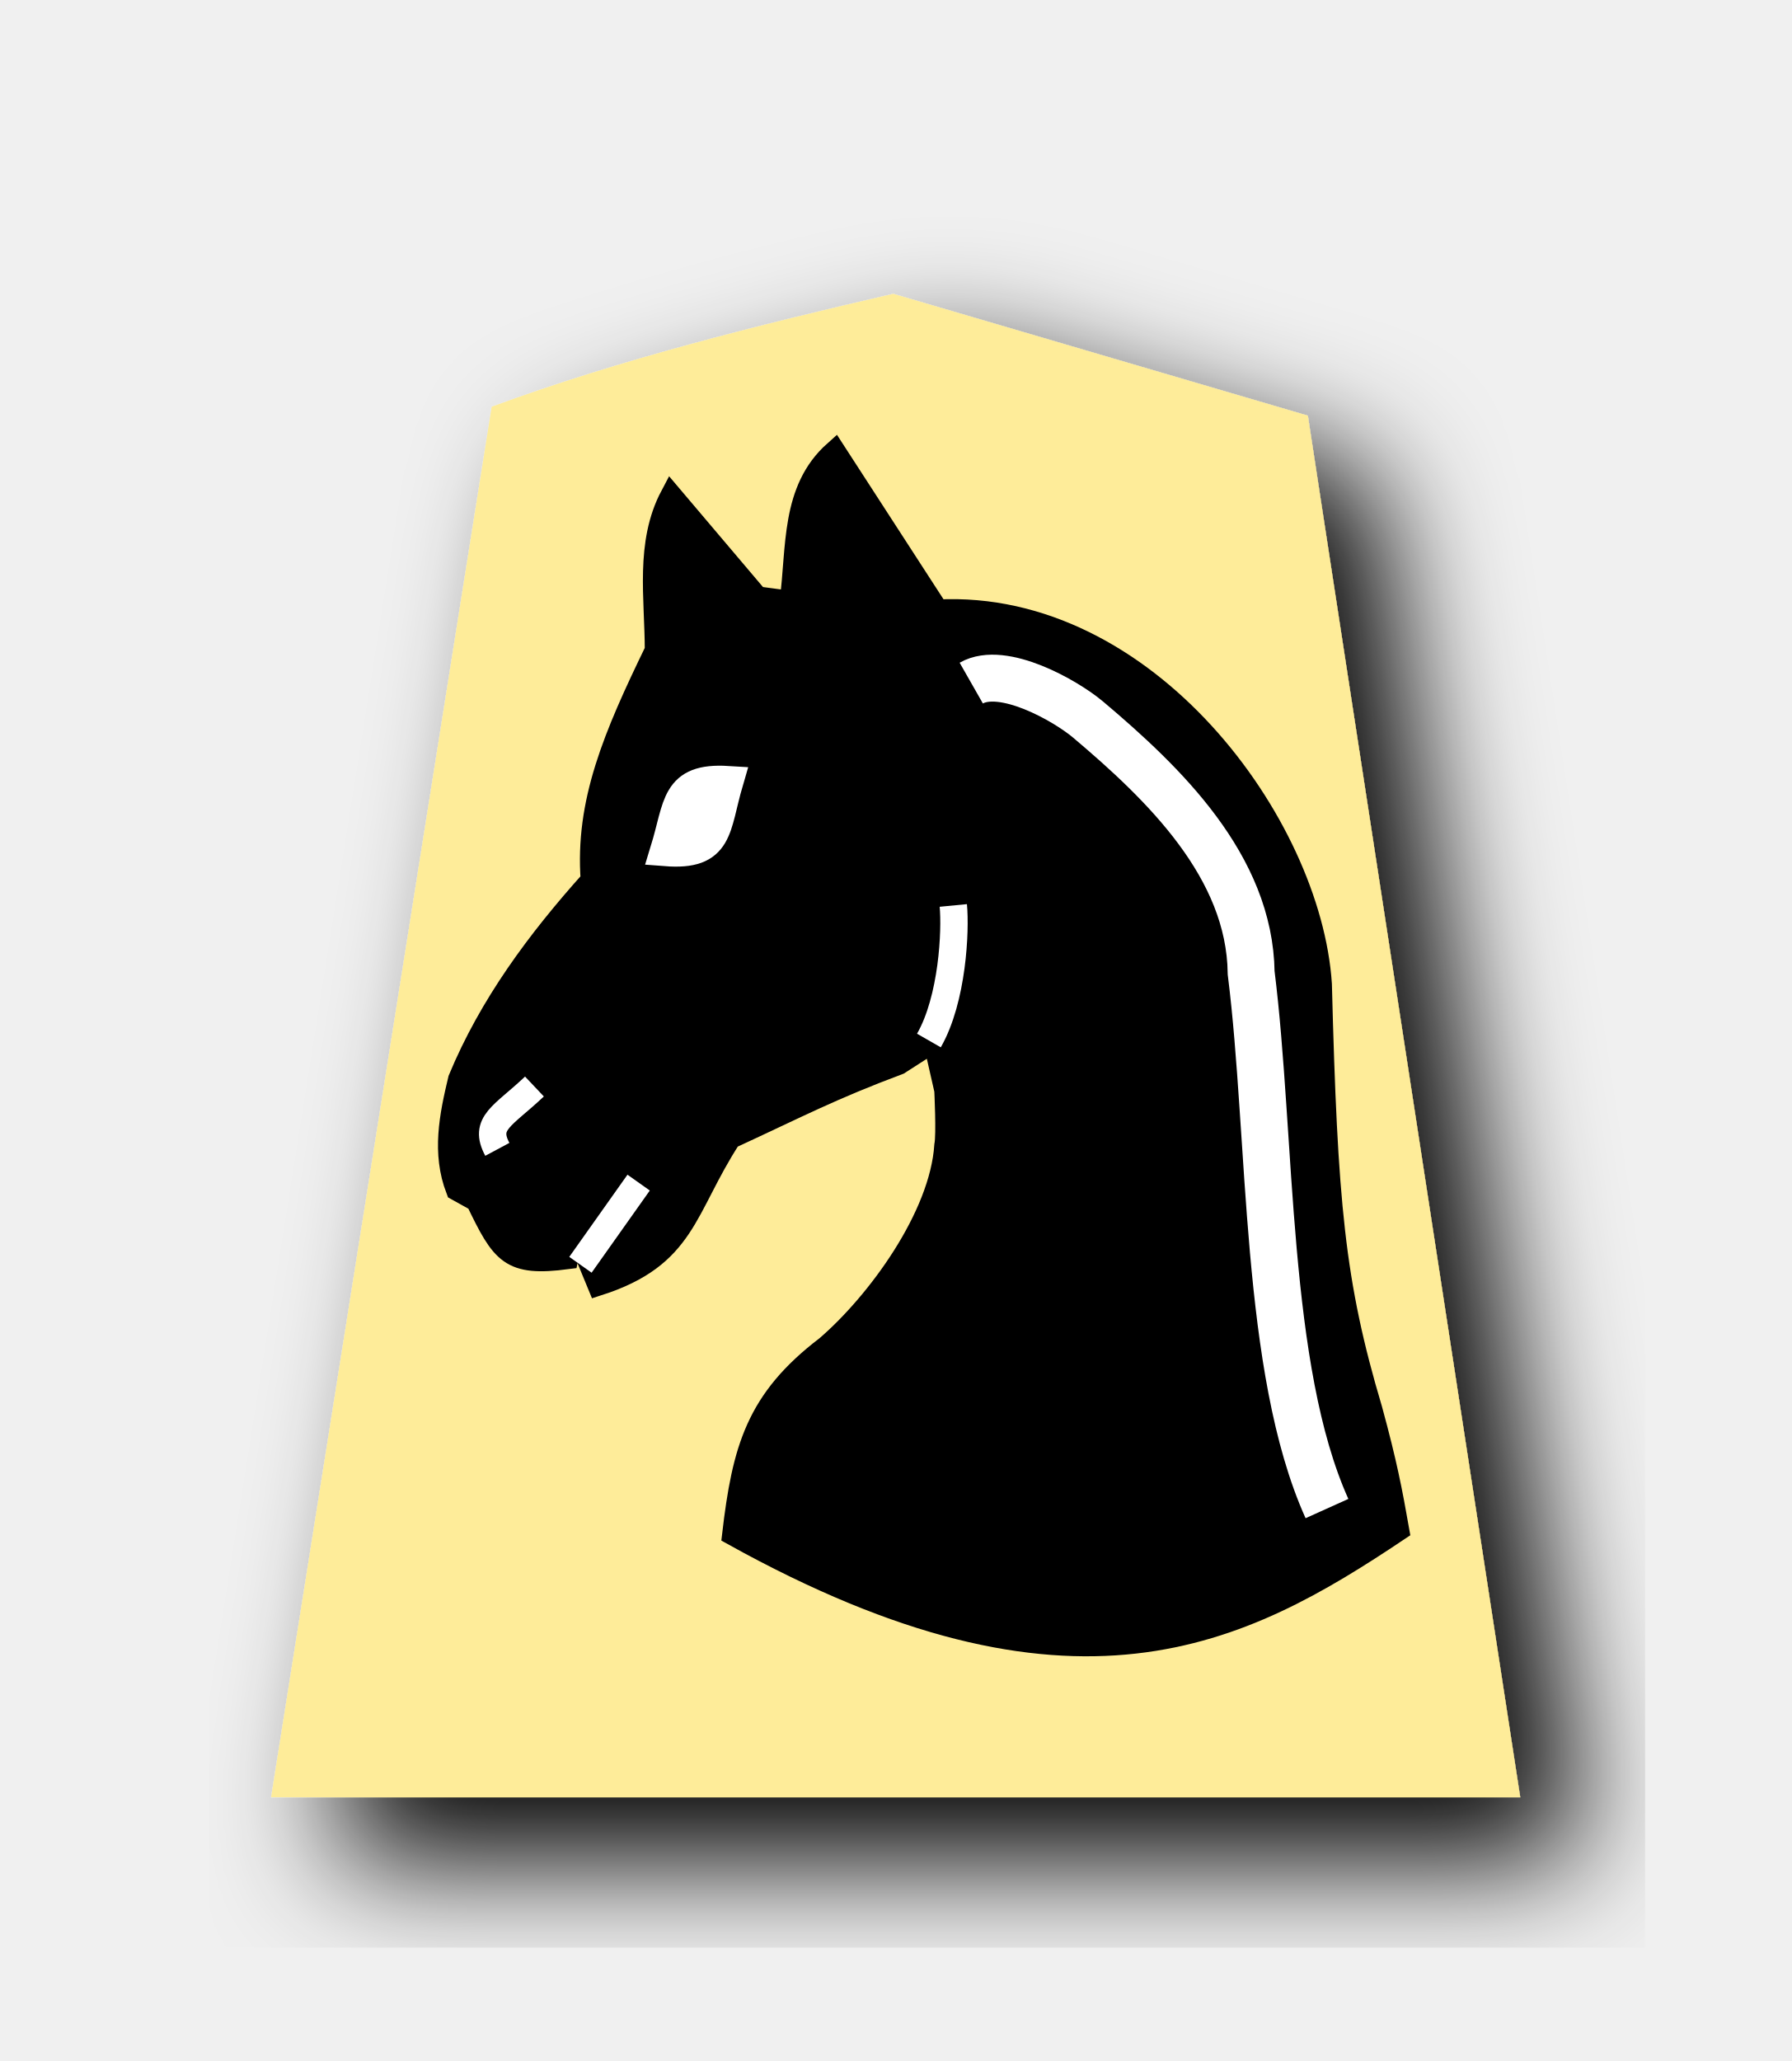
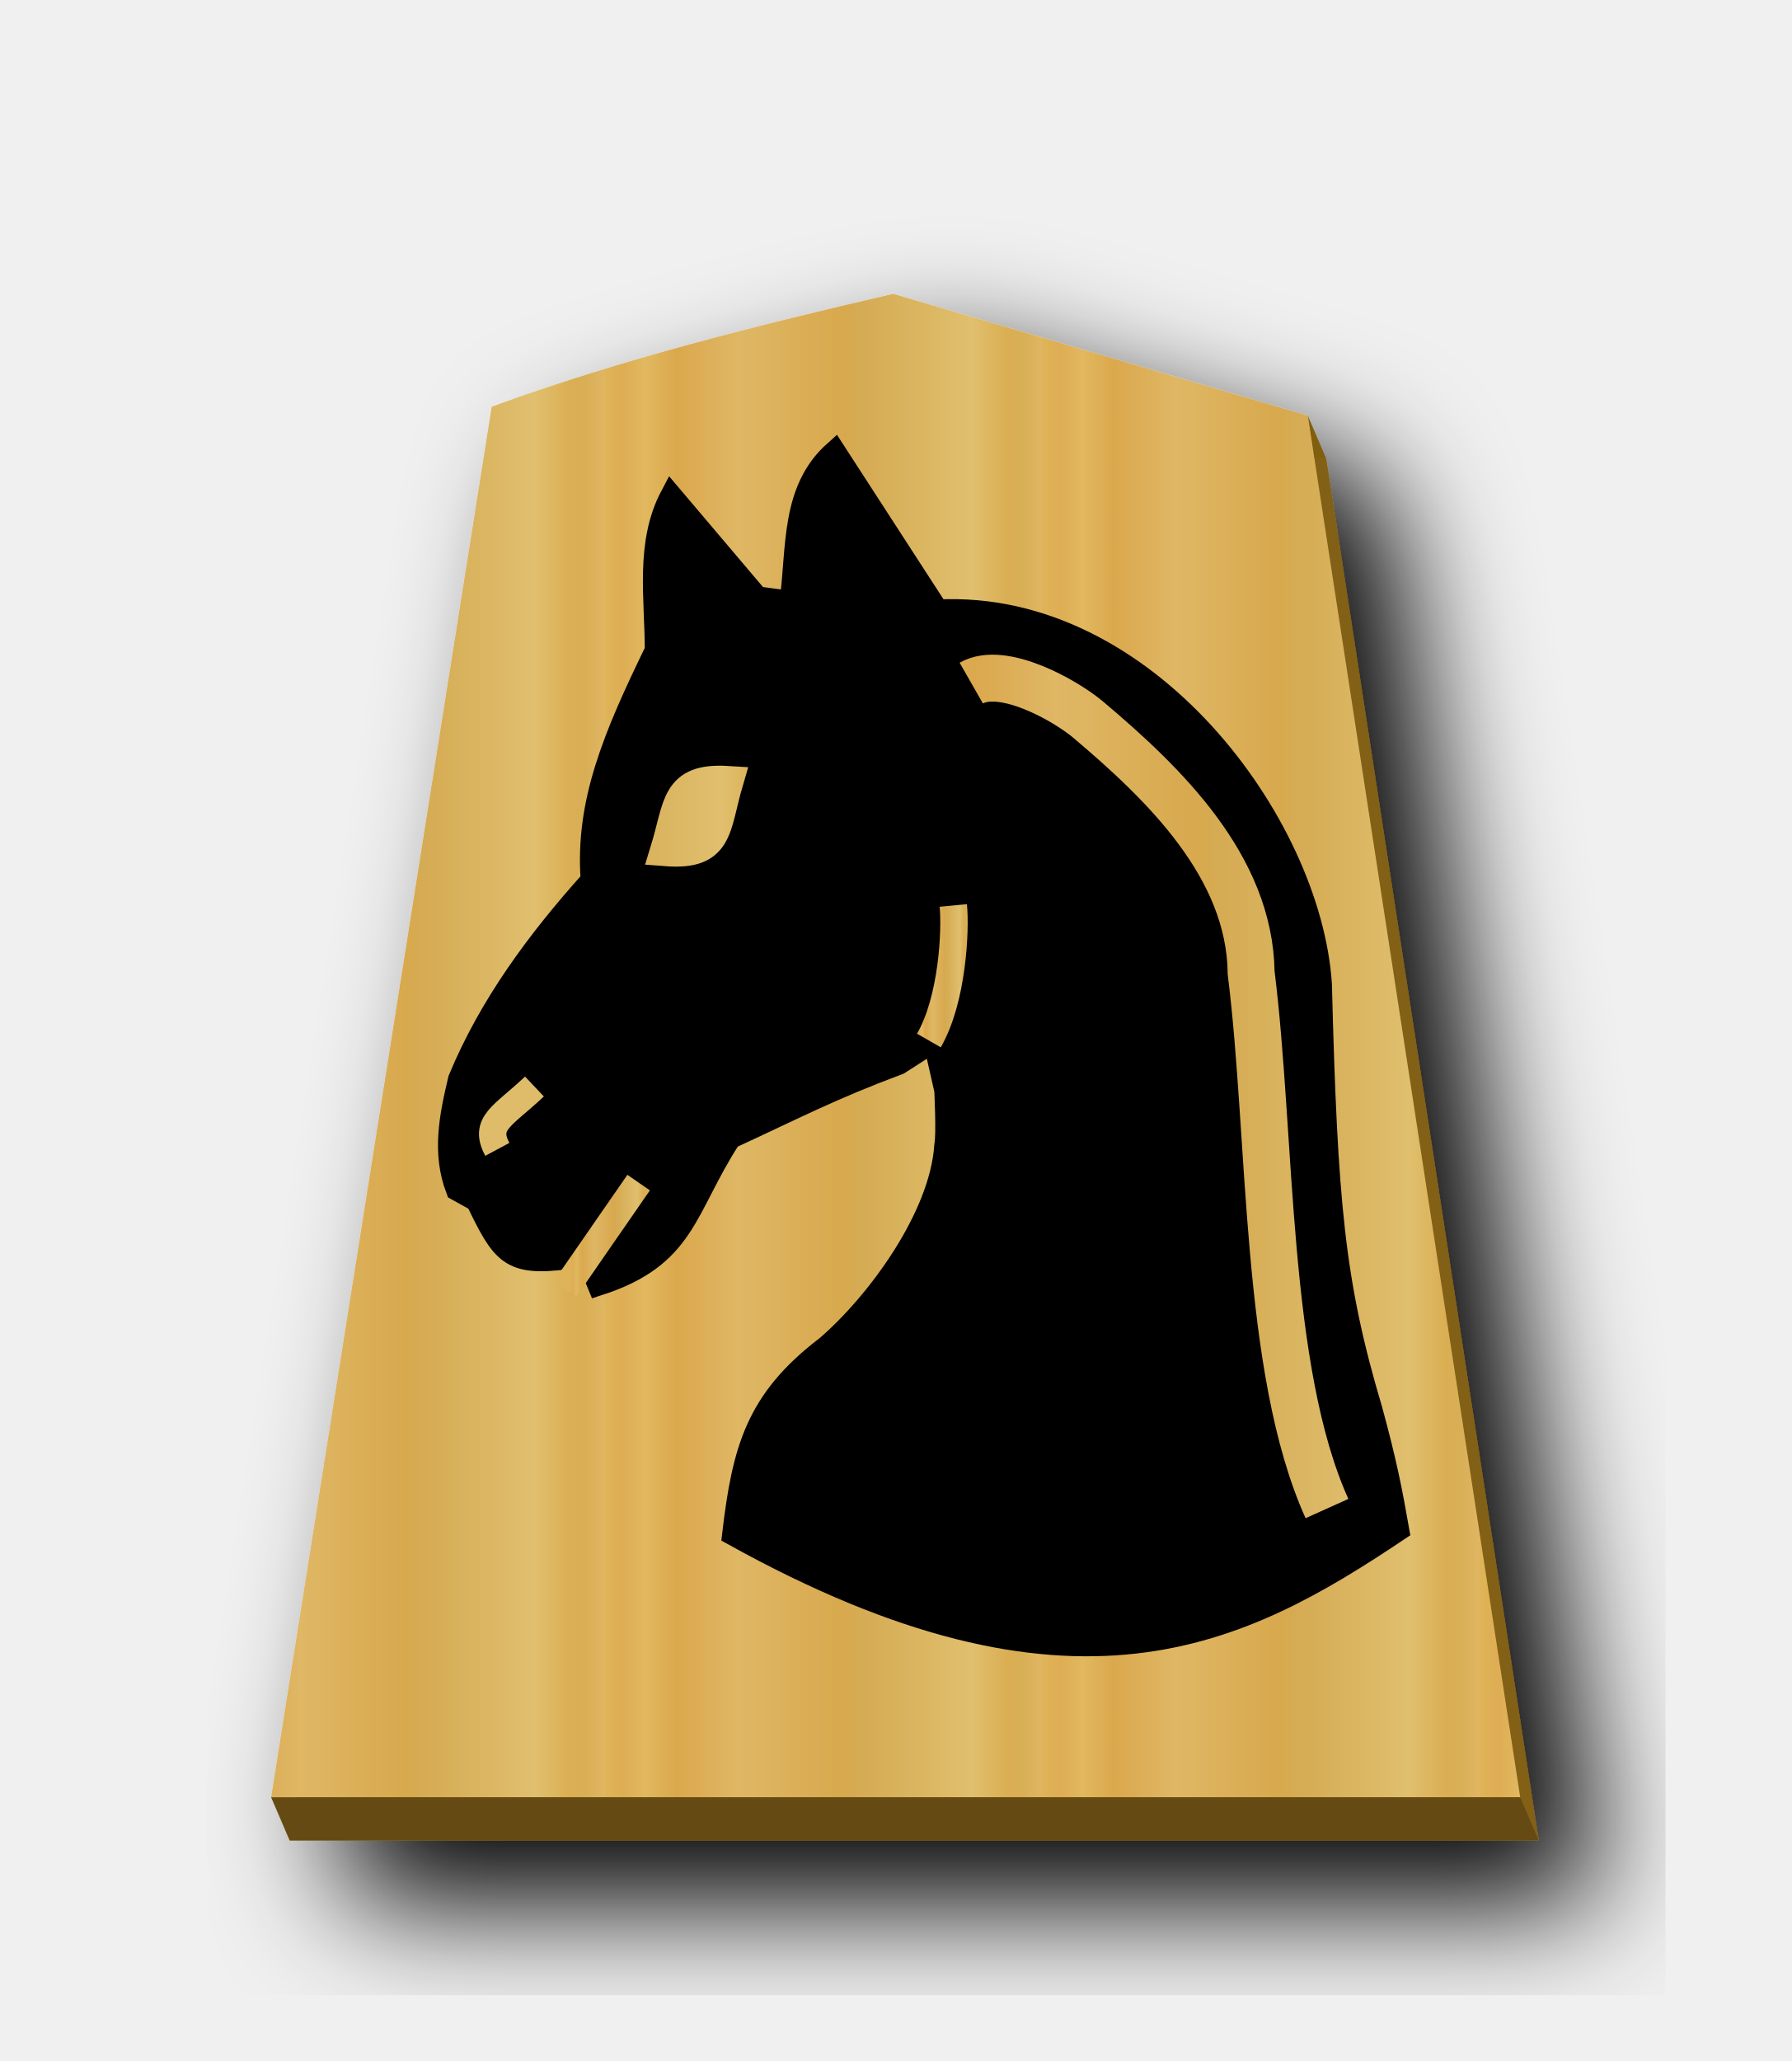
- <svg xmlns="http://www.w3.org/2000/svg" width="52.157" height="60" version="1.1" id="svg1717">
+ <svg xmlns="http://www.w3.org/2000/svg" xmlns:xlink="http://www.w3.org/1999/xlink" width="52.157" height="60" version="1.1" id="svg1717">
  <defs id="defs1721">
    <filter style="color-interpolation-filters:sRGB" id="filter1552">
      <feFlood flood-opacity="0.498" flood-color="rgb(0,0,0)" result="flood" id="feFlood1542" />
      <feComposite in="flood" in2="SourceGraphic" operator="in" result="composite1" id="feComposite1544" />
      <feGaussianBlur in="composite1" stdDeviation="2.5" result="blur" id="feGaussianBlur1546" />
      <feOffset dx="4.57967e-15" dy="4.41314e-15" result="offset" id="feOffset1548" />
      <feComposite in="SourceGraphic" in2="offset" operator="over" result="composite2" id="feComposite1550" />
    </filter>
    <filter style="color-interpolation-filters:sRGB" id="filter1540">
      <feFlood flood-opacity="0.498" flood-color="rgb(0,0,0)" result="flood" id="feFlood1530" />
      <feComposite in="flood" in2="SourceGraphic" operator="in" result="composite1" id="feComposite1532" />
      <feGaussianBlur in="composite1" stdDeviation="2.5" result="blur" id="feGaussianBlur1534" />
      <feOffset dx="4.57967e-15" dy="4.41314e-15" result="offset" id="feOffset1536" />
      <feComposite in="SourceGraphic" in2="offset" operator="over" result="composite2" id="feComposite1538" />
    </filter>
    <filter id="drop-shadow-9">
      <feGaussianBlur in="SourceAlpha" result="blur" stdDeviation="2" id="feGaussianBlur5056" />
      <feOffset result="offsetBlur" dx="2" dy="2" id="feOffset5058" />
      <feBlend in="SourceGraphic" in2="offsetBlur" mode="normal" id="feBlend5060" />
    </filter>
    <filter id="drop-shadow-2">
      <feGaussianBlur in="SourceAlpha" result="blur" stdDeviation="2" id="feGaussianBlur6807" />
      <feOffset result="offsetBlur" dx="2" dy="2" id="feOffset6809" />
      <feBlend in="SourceGraphic" in2="offsetBlur" mode="normal" id="feBlend6811" />
    </filter>
    <filter id="drop-shadow-2-8">
      <feGaussianBlur in="SourceAlpha" result="blur" stdDeviation="2" id="feGaussianBlur6807-2" />
      <feOffset result="offsetBlur" dx="2" dy="2" id="feOffset6809-8" />
      <feBlend in="SourceGraphic" in2="offsetBlur" mode="normal" id="feBlend6811-0" />
    </filter>
    <filter id="drop-shadow-6">
      <feGaussianBlur in="SourceAlpha" result="blur" stdDeviation="2" id="feGaussianBlur5056-9" />
      <feOffset result="offsetBlur" dx="2" dy="2" id="feOffset5058-0" />
      <feBlend in="SourceGraphic" in2="offsetBlur" mode="normal" id="feBlend5060-9" />
    </filter>
    <filter id="drop-shadow-27">
      <feGaussianBlur in="SourceAlpha" result="blur" stdDeviation="2" id="feGaussianBlur5056-5" />
      <feOffset result="offsetBlur" dx="2" dy="2" id="feOffset5058-6" />
      <feBlend in="SourceGraphic" in2="offsetBlur" mode="normal" id="feBlend5060-96" />
    </filter>
    <filter id="drop-shadow-2-88">
      <feGaussianBlur in="SourceAlpha" result="blur" stdDeviation="2" id="feGaussianBlur6807-1" />
      <feOffset result="offsetBlur" dx="2" dy="2" id="feOffset6809-5" />
      <feBlend in="SourceGraphic" in2="offsetBlur" mode="normal" id="feBlend6811-7" />
    </filter>
    <filter id="drop-shadow-2-6">
      <feGaussianBlur in="SourceAlpha" result="blur" stdDeviation="2" id="feGaussianBlur6807-4" />
      <feOffset result="offsetBlur" dx="2" dy="2" id="feOffset6809-6" />
      <feBlend in="SourceGraphic" in2="offsetBlur" mode="normal" id="feBlend6811-8" />
    </filter>
    <filter id="drop-shadow-62">
      <feGaussianBlur in="SourceAlpha" result="blur" stdDeviation="2" id="feGaussianBlur5056-7" />
      <feOffset result="offsetBlur" dx="2" dy="2" id="feOffset5058-9" />
      <feBlend in="SourceGraphic" in2="offsetBlur" mode="normal" id="feBlend5060-1" />
    </filter>
    <filter id="drop-shadow-1">
      <feGaussianBlur in="SourceAlpha" result="blur" stdDeviation="2" id="feGaussianBlur5056-0" />
      <feOffset result="offsetBlur" dx="2" dy="2" id="feOffset5058-7" />
      <feBlend in="SourceGraphic" in2="offsetBlur" mode="normal" id="feBlend5060-4" />
    </filter>
    <filter id="drop-shadow-2-67">
      <feGaussianBlur in="SourceAlpha" result="blur" stdDeviation="2" id="feGaussianBlur6807-7" />
      <feOffset result="offsetBlur" dx="2" dy="2" id="feOffset6809-4" />
      <feBlend in="SourceGraphic" in2="offsetBlur" mode="normal" id="feBlend6811-74" />
    </filter>
    <filter id="drop-shadow-2-86">
      <feGaussianBlur in="SourceAlpha" result="blur" stdDeviation="2" id="feGaussianBlur6807-6" />
      <feOffset result="offsetBlur" dx="2" dy="2" id="feOffset6809-9" />
      <feBlend in="SourceGraphic" in2="offsetBlur" mode="normal" id="feBlend6811-1" />
    </filter>
    <filter id="drop-shadow-22">
      <feGaussianBlur in="SourceAlpha" result="blur" stdDeviation="2" id="feGaussianBlur5056-0-5" />
      <feOffset result="offsetBlur" dx="2" dy="2" id="feOffset5058-0-0" />
      <feBlend in="SourceGraphic" in2="offsetBlur" mode="normal" id="feBlend5060-0" />
    </filter>
    <filter id="drop-shadow-2-8-6">
      <feGaussianBlur in="SourceAlpha" result="blur" stdDeviation="2" id="feGaussianBlur6807-40" />
      <feOffset result="offsetBlur" dx="2" dy="2" id="feOffset6809-4-3" />
      <feBlend in="SourceGraphic" in2="offsetBlur" mode="normal" id="feBlend6811-3" />
    </filter>
    <filter id="drop-shadow-5">
      <feGaussianBlur in="SourceAlpha" result="blur" stdDeviation="2" id="feGaussianBlur5056-6" />
      <feOffset result="offsetBlur" dx="2" dy="2" id="feOffset5058-2" />
      <feBlend in="SourceGraphic" in2="offsetBlur" mode="normal" id="feBlend5060-8" />
    </filter>
    <filter id="drop-shadow-5-9">
      <feGaussianBlur in="SourceAlpha" result="blur" stdDeviation="2" id="feGaussianBlur5056-6-0" />
      <feOffset result="offsetBlur" dx="2" dy="2" id="feOffset5058-2-0" />
      <feBlend in="SourceGraphic" in2="offsetBlur" mode="normal" id="feBlend5060-8-3" />
    </filter>
    <filter id="drop-shadow-2-84">
      <feGaussianBlur in="SourceAlpha" result="blur" stdDeviation="2" id="feGaussianBlur6807-9" />
      <feOffset result="offsetBlur" dx="2" dy="2" id="feOffset6809-5-9" />
      <feBlend in="SourceGraphic" in2="offsetBlur" mode="normal" id="feBlend6811-1-9" />
    </filter>
    <filter id="drop-shadow-2-84-4">
      <feGaussianBlur in="SourceAlpha" result="blur" stdDeviation="2" id="feGaussianBlur6807-9-5" />
      <feOffset result="offsetBlur" dx="2" dy="2" id="feOffset6809-5-7" />
      <feBlend in="SourceGraphic" in2="offsetBlur" mode="normal" id="feBlend6811-1-1" />
    </filter>
    <filter id="drop-shadow-5-1">
      <feGaussianBlur in="SourceAlpha" result="blur" stdDeviation="2" id="feGaussianBlur5056-6-9" />
      <feOffset result="offsetBlur" dx="2" dy="2" id="feOffset5058-2-6" />
      <feBlend in="SourceGraphic" in2="offsetBlur" mode="normal" id="feBlend5060-8-9" />
    </filter>
+     <linearGradient id="linearGradient12530">
+       <stop style="stop-color:#dfb459;stop-opacity:1" offset="0" id="stop12526" />
+       <stop id="stop16843" offset="0.042" style="stop-color:#dead54;stop-opacity:1" />
+       <stop id="stop12556" offset="0.093" style="stop-color:#e1b85f;stop-opacity:1" />
+       <stop id="stop12532" offset="0.165" style="stop-color:#dba84d;stop-opacity:1" />
+       <stop style="stop-color:#dfb765;stop-opacity:1" offset="0.305" id="stop12564" />
+       <stop style="stop-color:#d8a94e;stop-opacity:1" offset="0.539" id="stop12558" />
+       <stop id="stop12562" offset="0.586" style="stop-color:#d5ab53;stop-opacity:1" />
+       <stop style="stop-color:#e0bf6e;stop-opacity:1" offset="0.84" id="stop12534" />
+       <stop id="stop16845" offset="0.924" style="stop-color:#daae52;stop-opacity:1" />
+       <stop id="stop12560" offset="0.962" style="stop-color:#d9af57;stop-opacity:1" />
+       <stop style="stop-color:#e1b663;stop-opacity:1" offset="1" id="stop12528" />
+     </linearGradient>
+     <filter id="drop-shadow-22-6">
+       <feGaussianBlur in="SourceAlpha" result="blur" stdDeviation="2" id="feGaussianBlur5056-0-5-2" />
+       <feOffset result="offsetBlur" dx="2" dy="2" id="feOffset5058-0-0-8" />
+       <feBlend in="SourceGraphic" in2="offsetBlur" mode="normal" id="feBlend5060-0-9" />
+     </filter>
+     <linearGradient xlink:href="#linearGradient12530" id="linearGradient65888" x1="287.356" y1="53.513" x2="301.335" y2="53.513" gradientUnits="userSpaceOnUse" spreadMethod="repeat" />
+     <linearGradient xlink:href="#linearGradient12530" id="linearGradient65926" x1="-134.375" y1="82.638" x2="-104.096" y2="82.638" gradientUnits="userSpaceOnUse" />
+     <linearGradient xlink:href="#linearGradient12530" id="linearGradient65934" x1="-134.375" y1="82.638" x2="-104.096" y2="82.638" gradientUnits="userSpaceOnUse" />
+     <linearGradient xlink:href="#linearGradient12530" id="linearGradient65942" x1="373.592" y1="89.663" x2="376.533" y2="89.663" gradientUnits="userSpaceOnUse" />
+     <linearGradient xlink:href="#linearGradient12530" id="linearGradient65950" x1="-96.59" y1="92.733" x2="-93.377" y2="92.733" gradientUnits="userSpaceOnUse" />
+     <linearGradient xlink:href="#linearGradient12530" id="linearGradient65958" x1="-136.475" y1="99.718" x2="-99.186" y2="99.718" gradientUnits="userSpaceOnUse" spreadMethod="repeat" />
  </defs>
  <filter id="drop-shadow">
    <feGaussianBlur in="SourceAlpha" result="blur" stdDeviation="2" id="feGaussianBlur1692" />
    <feOffset result="offsetBlur" dx="2" dy="2" id="feOffset1694" />
    <feBlend in="SourceGraphic" in2="offsetBlur" mode="normal" id="feBlend1696" />
  </filter>
-   <g transform="translate(-278.4241,-23.07481)" style="display:inline" id="g8374">
-     <g style="display:inline;filter:url(#drop-shadow-5-1)" id="g5079-1-9" transform="matrix(0.9107117,0,0,0.9107117,314.413,25.94909)">
-       <path style="fill:#feec99" id="path5063-7-5" d="m -10.96,6.237 c -4.319,1 -8.69,2.088 -12.838,3.608 l -7.051,44.45 39.934,-1.84e-4 -6.79,-44.163 C -2.123,8.835 -6.544,7.532 -10.96,6.237 Z" />
+   <g transform="translate(-278.4241,-23.07481)" style="display:inline;fill-opacity:1;fill:url(#linearGradient65888)" id="g8374">
+     <g style="display:inline;filter:url(#drop-shadow-5-1);fill-opacity:1.0;fill:url(#linearGradient65888)" id="g5079-1-9" transform="matrix(0.9107117,0,0,0.9107117,314.413,25.94909)">
+       <path d="m -10.368,7.619 c -4.319,1 -8.69,2.088 -12.838,3.608 l -7.051,44.45 39.934,-1.84e-4 -6.79,-44.163 C -1.531,10.217 -5.951,8.914 -10.368,7.619 Z" id="path65890" style="fill:#826015;fill-opacity:1" />
+       <path style="fill:url(#linearGradient65888);fill-opacity:1;" id="path5063-7-5" d="m -10.96,6.237 c -4.319,1 -8.69,2.088 -12.838,3.608 l -7.051,44.45 39.934,-1.84e-4 -6.79,-44.163 C -2.123,8.835 -6.544,7.532 -10.96,6.237 Z" />
    </g>
  </g>
  <g id="g12482" transform="matrix(1.138358,0,0,1.138358,-2.681382,-8.614948)">
    <g transform="matrix(0.7005504,0,0,0.7005504,-244.8044,-23.95103)" id="g8333" style="display:inline">
      <g id="g8329" transform="matrix(0.5770575,0,0,0.5770575,442.0274,27.09883)" style="stroke-width:1.386;stroke-miterlimit:4;stroke-dasharray:none">
        <path id="path8321" d="m -112.144,62.364 c -1.6,3.019 -0.979,6.472 -0.979,9.788 -2.637,5.433 -4.421,9.611 -4.055,14.542 -3.426,3.817 -6.439,7.882 -8.39,12.585 -0.556,2.331 -1.037,4.661 -0.14,6.992 l 1.258,0.699 c 1.623,3.364 2.101,4.109 5.733,3.636 l 0.699,-3.496 0.979,-1.678 -0.699,4.475 0.979,2.377 c 5.562,-1.791 5.436,-4.784 8.354,-9.286 4.416,-2.04 6.332,-3.073 10.663,-4.697 l 1.958,-1.258 2.936,-4.894 -2.657,4.754 0.699,3.076 c 0,0 0.14,2.797 0,3.496 -0.295,4.507 -4.288,9.949 -7.519,12.729 -4.418,3.365 -5.27,6.49 -5.905,11.881 21.57,11.971 32.153,6.364 42.089,-0.28 -0.435,-2.472 -0.771,-4.234 -1.702,-7.638 -2.388,-8.008 -2.832,-13.068 -3.192,-26.9 -0.667,-10.141 -11.049,-24.316 -24.248,-23.643 l -6.515,-10.056 c -2.743,2.442 -2.342,6.067 -2.797,9.508 l -2.097,-0.28 z" style="fill:#000000;stroke:#000000;stroke-width:1.386;stroke-linecap:butt;stroke-linejoin:miter;stroke-miterlimit:4;stroke-dasharray:none;stroke-opacity:1" />
-         <path id="path8323" d="m -95.839,96.831 c 1.504,-2.624 1.695,-6.973 1.543,-8.544" style="fill:none;stroke:#ffffff;stroke-width:1.732;stroke-linecap:butt;stroke-linejoin:miter;stroke-miterlimit:4;stroke-dasharray:none;stroke-opacity:1" />
-         <path id="path8325" d="m -108.574,80.454 c -3.305,-0.203 -3.029,1.49 -3.91,4.358 3.366,0.262 3.052,-1.43 3.91,-4.358 z" style="fill:#ffffff;stroke:#ffffff;stroke-width:1.984;stroke-linecap:butt;stroke-linejoin:miter;stroke-miterlimit:4;stroke-dasharray:none;stroke-opacity:1" />
-         <path id="path8327" d="m -93.159,74.22 c 1.994,-1.137 5.955,1.095 7.399,2.315 4.785,4.041 10.223,9.278 10.309,16.017 1.316,10.47 0.825,25.073 4.797,33.888" style="fill:none;stroke:#ffffff;stroke-width:2.968;stroke-linecap:butt;stroke-linejoin:miter;stroke-miterlimit:4;stroke-dasharray:none;stroke-opacity:1" />
+         <path id="path8323" d="m -95.839,96.831 c 1.504,-2.624 1.695,-6.973 1.543,-8.544" style="fill:none;stroke:url(#linearGradient65950);stroke-width:1.732;stroke-linecap:butt;stroke-linejoin:miter;stroke-miterlimit:4;stroke-dasharray:none;stroke-opacity:1" />
+         <path id="path8325" d="m -108.574,80.454 c -3.305,-0.203 -3.029,1.49 -3.91,4.358 3.366,0.262 3.052,-1.43 3.91,-4.358 z" style="fill:url(#linearGradient65926);stroke:url(#linearGradient65934);stroke-width:1.984;stroke-linecap:butt;stroke-linejoin:miter;stroke-miterlimit:4;stroke-dasharray:none;stroke-opacity:1;fill-opacity:1" />
+         <path id="path8327" d="m -93.159,74.22 c 1.994,-1.137 5.955,1.095 7.399,2.315 4.785,4.041 10.223,9.278 10.309,16.017 1.316,10.47 0.825,25.073 4.797,33.888" style="fill:none;stroke:url(#linearGradient65958);stroke-width:2.968;stroke-linecap:butt;stroke-linejoin:miter;stroke-miterlimit:4;stroke-dasharray:none;stroke-opacity:1" />
      </g>
-       <path style="fill:none;stroke:#ffffff;stroke-width:0.999;stroke-linecap:butt;stroke-linejoin:miter;stroke-miterlimit:4;stroke-dasharray:none;stroke-opacity:1" d="m 374,91.163 2.125,-3" id="path8331" />
+       <path style="fill:none;stroke:url(#linearGradient65942);stroke-width:0.999;stroke-linecap:butt;stroke-linejoin:miter;stroke-miterlimit:4;stroke-dasharray:none;stroke-opacity:1" d="m 373.442,92.04 2.683,-3.877" id="path8331" />
    </g>
-     <path style="display:inline;fill:none;stroke:#ffffff;stroke-width:0.7;stroke-linecap:butt;stroke-linejoin:miter;stroke-miterlimit:4;stroke-dasharray:none;stroke-opacity:1" d="m 15.076,36.961 c -0.362,-0.676 0.138,-0.84 0.949,-1.607" id="path8331-6" />
+     <path style="display:inline;fill:none;stroke:#debc6a;stroke-width:0.7;stroke-linecap:butt;stroke-linejoin:miter;stroke-miterlimit:4;stroke-dasharray:none;stroke-opacity:1;fill-opacity:1" d="m 15.076,36.961 c -0.362,-0.676 0.138,-0.84 0.949,-1.607" id="path8331-6" />
  </g>
+   <path style="fill:#815e0c;stroke:none;stroke-width:1px;stroke-linecap:butt;stroke-linejoin:miter;stroke-opacity:1;fill-opacity:1" d="m 38.079,12.102 0.539,1.258 -0.356,-0.061 z" id="path65916" />
+   <path style="fill:#654b13;stroke:none;stroke-width:1px;stroke-linecap:butt;stroke-linejoin:miter;stroke-opacity:1;fill-opacity:1" d="m 7.894,52.322 0.539,1.258 36.368,-1.67e-4 -0.539,-1.258 z" id="path65918" />
</svg>
